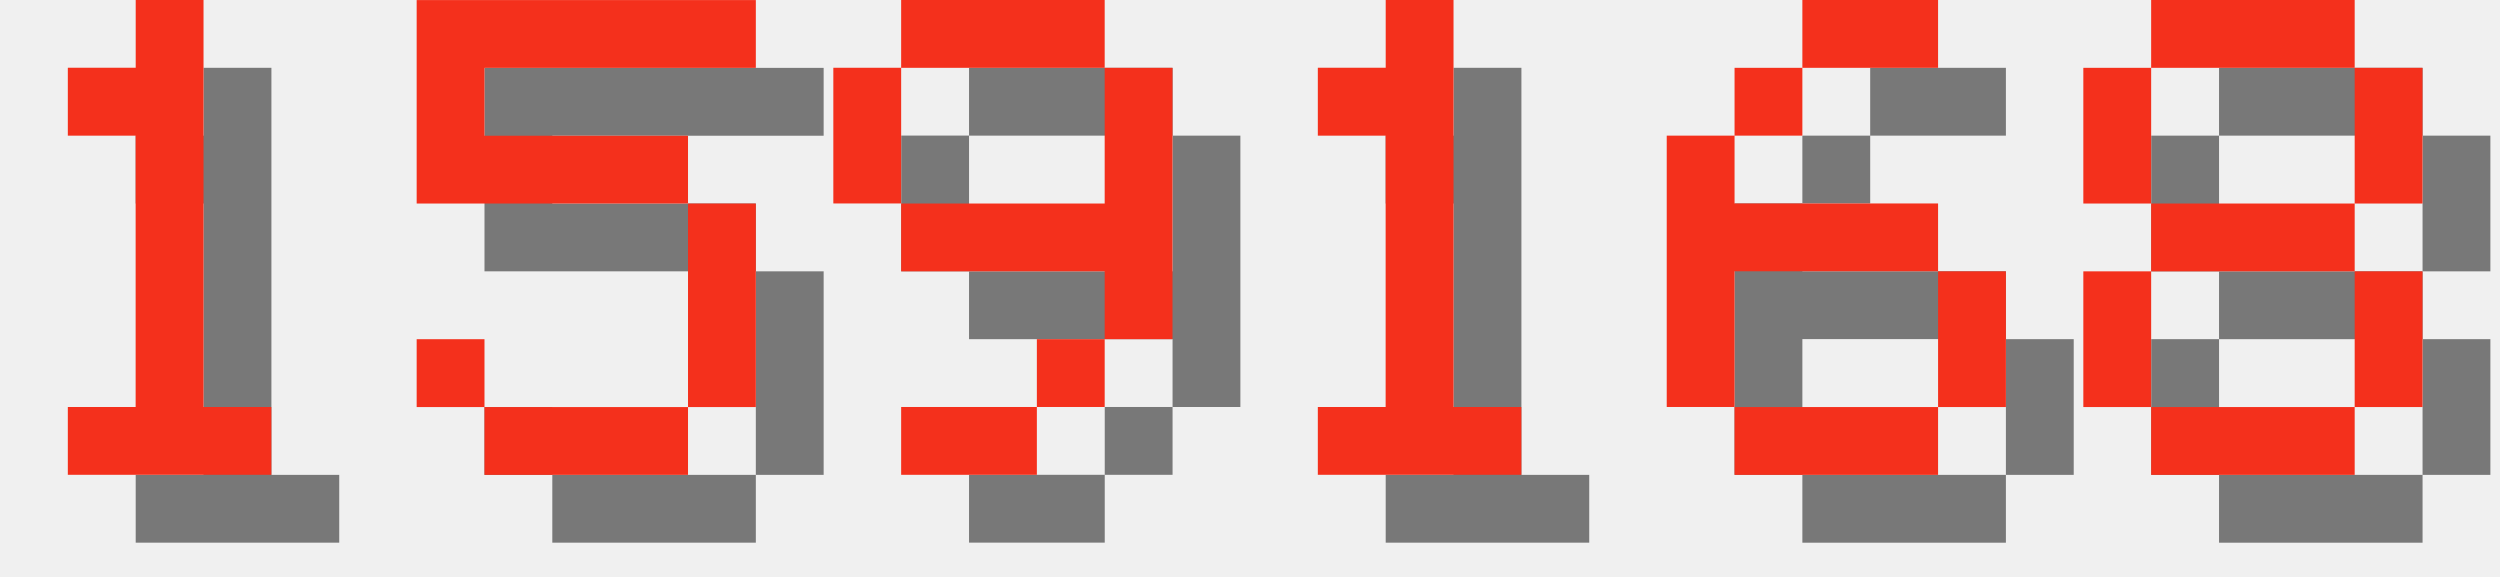
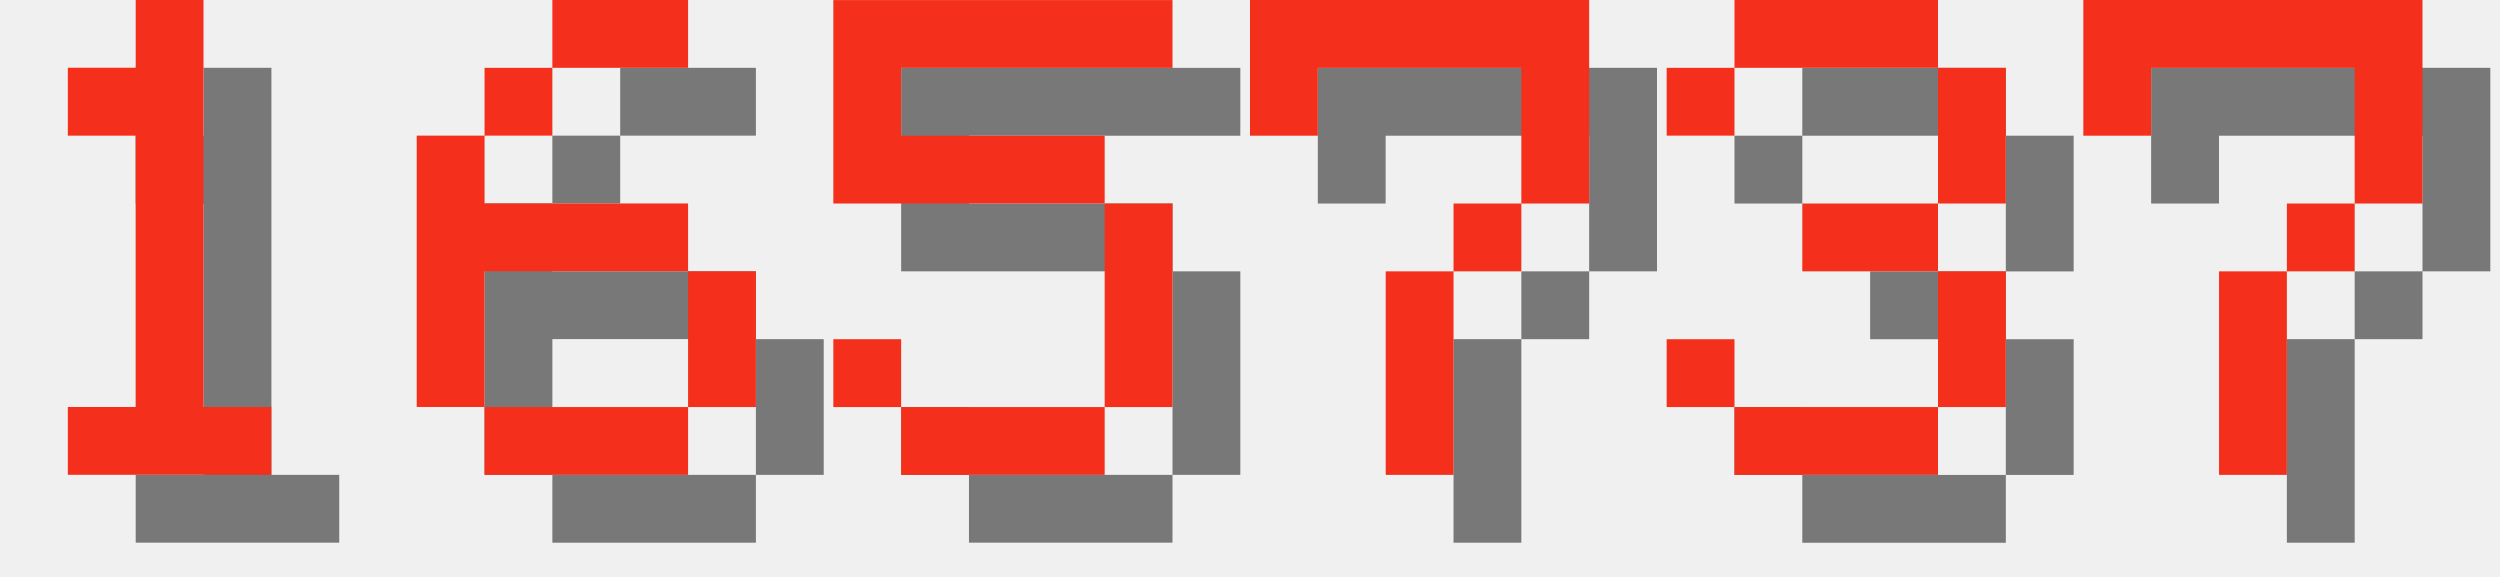
<svg xmlns="http://www.w3.org/2000/svg" version="1.1" width="156.0" height="36">
  <style>
        .text-foreground {
            fill: #F4301C;
        }
        .text-shadow {
            fill: #000000;
            fill-opacity: 0.5;
        }
    </style>
  <g class="digit" id="digit_1" transform="translate(0.0, 0), scale(4)">
    <path id="digit_1_shadow" class="text-shadow" d="m2.117 2.117v1.058h1.058v4.233h-1.058v1.058h3.175v-1.058h-1.058v-6.35h-1.058v1.058h-1.058z" fill-opacity=".5" style="paint-order:stroke fill markers" />
    <path id="digit_1_fg" class="text-foreground" d="m1.058 1.058v1.058h1.058v4.233h-1.058v1.058h3.175v-1.058h-1.058v-6.35h-1.058v1.058h-1.058z" fill="#fff" style="paint-order:stroke fill markers" />
  </g>
-   <g class="digit" id="digit_5" transform="translate(26.0, 0), scale(4)">
+   <g class="digit" id="digit_6" transform="translate(26.0, 0), scale(4)">
+     <path id="digit_6_shadow" class="text-shadow" d="m3.175 1.058v1.058h2.117v-1.058h-2.117zm0 1.058h-1.058v1.058h1.058v-1.058zm-1.058 1.058h-1.058v4.233h1.058v-2.117h3.175v-1.058h-3.175v-1.058zm3.175 2.117v2.117h1.058v-2.117h-1.058zm0 2.117h-3.175v1.058h3.175v-1.058z" fill-opacity=".5" style="paint-order:stroke fill markers" />
+     <path id="digit_6_fg" class="text-foreground" d="m2.117 0v1.058h2.117v-1.058h-2.117zm0 1.058h-1.058v1.058h1.058v-1.058zm-1.058 1.058h-1.058v4.233h1.058v-2.117h3.175v-1.058h-3.175v-1.058zm3.175 2.117v2.117h1.058v-2.117h-1.058zm0 2.117h-3.175v1.058h3.175v-1.058z" fill="#fff" style="paint-order:stroke fill markers" />
+   </g>
+   <g class="digit" id="digit_5" transform="translate(52.0, 0), scale(4)">
    <path id="digit_5_shadow" class="text-shadow" d="m1.058 1.058v3.175h4.233v3.175h-3.175v-1.058h-1.058v1.058h1.058v1.058h3.175v-1.058h1.058v-3.175h-1.058v-1.058h-3.175v-1.058h4.233v-1.058h-5.292z" fill-opacity=".5" style="paint-order:stroke fill markers" />
    <path id="digit_5_fg" class="text-foreground" d="m0 0v3.175h4.233v3.175h-3.175v-1.058h-1.058v1.058h1.058v1.058h3.175v-1.058h1.058v-3.175h-1.058v-1.058h-3.175v-1.058h4.233v-1.058h-5.292z" fill="#fff" style="paint-order:stroke fill markers" />
  </g>
-   <g class="digit" id="digit_9" transform="translate(52.0, 0), scale(4)">
-     <path id="digit_9_shadow" class="text-shadow" d="m2.117 1.058v1.058h3.175v-1.058h-3.175zm3.175 1.058v2.117h-3.175v1.058h3.175v1.058h1.058v-4.233h-1.058zm0 4.233h-1.058v1.058h1.058v-1.058zm-1.058 1.058h-2.117v1.058h2.117v-1.058zm-2.117-3.175v-2.117h-1.058v2.117h1.058z" fill-opacity=".5" style="paint-order:stroke fill markers" />
-     <path id="digit_9_fg" class="text-foreground" d="m1.058 0v1.058h3.175v-1.058h-3.175zm3.175 1.058v2.117h-3.175v1.058h3.175v1.058h1.058v-4.233h-1.058zm0 4.233h-1.058v1.058h1.058v-1.058zm-1.058 1.058h-2.117v1.058h2.117v-1.058zm-2.117-3.175v-2.117h-1.058v2.117h1.058z" fill="#fff" style="paint-order:stroke fill markers" />
+   <g class="digit" id="digit_7" transform="translate(78.0, 0), scale(4)">
+     <path id="digit_7_shadow" class="text-shadow" d="m1.058 1.058 2e-6 2.117h1.058v-1.058h3.175v1.058l2e-7 1.058h-1.058v1.058h-1.058l4e-7 3.175 1.058 1e-7v-3.175h1.058v-1.058h1.058l5e-7 -1.058v-2.117z" fill-opacity=".5" style="paint-order:stroke fill markers" />
+     <path id="digit_7_fg" class="text-foreground" d="m0 0 2e-6 2.117h1.058v-1.058h3.175v1.058l2e-7 1.058h-1.058v1.058h-1.058l4e-7 3.175 1.058 1e-7v-3.175h1.058v-1.058h1.058l5e-7 -1.058v-2.117z" fill="#fff" style="paint-order:stroke fill markers" />
  </g>
-   <g class="digit" id="digit_1" transform="translate(78.0, 0), scale(4)">
-     <path id="digit_1_shadow" class="text-shadow" d="m2.117 2.117v1.058h1.058v4.233h-1.058v1.058h3.175v-1.058h-1.058v-6.35h-1.058v1.058h-1.058z" fill-opacity=".5" style="paint-order:stroke fill markers" />
-     <path id="digit_1_fg" class="text-foreground" d="m1.058 1.058v1.058h1.058v4.233h-1.058v1.058h3.175v-1.058h-1.058v-6.35h-1.058v1.058h-1.058z" fill="#fff" style="paint-order:stroke fill markers" />
+   <g class="digit" id="digit_3" transform="translate(104.0, 0), scale(4)">
+     <path id="digit_3_shadow" class="text-shadow" d="m1.058 2.117v1.058h1.058v-1.058h3.175v2.117h-2.117v1.058h2.117v2.117h-3.175v-1.058h-1.058v1.058h1.058v1.058h3.175v-1.058h1.058v-2.117h-1.058v-1.058h1.058v-2.117h-1.058v-1.058h-3.175v1.058h-1.058z" fill-opacity=".5" style="paint-order:stroke fill markers" />
+     <path id="digit_3_fg" class="text-foreground" d="m0 1.058v1.058h1.058v-1.058h3.175v2.117h-2.117v1.058h2.117v2.117h-3.175v-1.058h-1.058v1.058h1.058v1.058h3.175v-1.058h1.058v-2.117h-1.058v-1.058h1.058v-2.117h-1.058v-1.058h-3.175v1.058h-1.058z" fill="#fff" style="paint-order:stroke fill markers" />
  </g>
-   <g class="digit" id="digit_6" transform="translate(104.0, 0), scale(4)">
-     <path id="digit_6_shadow" class="text-shadow" d="m3.175 1.058v1.058h2.117v-1.058h-2.117zm0 1.058h-1.058v1.058h1.058v-1.058zm-1.058 1.058h-1.058v4.233h1.058v-2.117h3.175v-1.058h-3.175v-1.058zm3.175 2.117v2.117h1.058v-2.117h-1.058zm0 2.117h-3.175v1.058h3.175v-1.058z" fill-opacity=".5" style="paint-order:stroke fill markers" />
-     <path id="digit_6_fg" class="text-foreground" d="m2.117 0v1.058h2.117v-1.058h-2.117zm0 1.058h-1.058v1.058h1.058v-1.058zm-1.058 1.058h-1.058v4.233h1.058v-2.117h3.175v-1.058h-3.175v-1.058zm3.175 2.117v2.117h1.058v-2.117h-1.058zm0 2.117h-3.175v1.058h3.175v-1.058z" fill="#fff" style="paint-order:stroke fill markers" />
-   </g>
-   <g class="digit" id="digit_8" transform="translate(130.0, 0), scale(4)">
-     <path id="digit_8_shadow" class="text-shadow" d="m2.117 1.058v1.058h3.175v-1.058h-3.175zm3.175 1.058v2.117h1.058v-2.117h-1.058zm0 2.117h-3.175v1.058h3.175v-1.058zm0 1.058v2.117h1.058v-2.117h-1.058zm0 2.117h-3.175v1.058h3.175v-1.058zm-3.175 0v-2.117h-1.058v2.117h1.058zm0-3.175v-2.117h-1.058v2.117h1.058z" fill-opacity=".5" style="paint-order:stroke fill markers" />
-     <path id="digit_8_fg" class="text-foreground" d="m1.058 0v1.058h3.175v-1.058h-3.175zm3.175 1.058v2.117h1.058v-2.117h-1.058zm0 2.117h-3.175v1.058h3.175v-1.058zm0 1.058v2.117h1.058v-2.117h-1.058zm0 2.117h-3.175v1.058h3.175v-1.058zm-3.175 0v-2.117h-1.058v2.117h1.058zm0-3.175v-2.117h-1.058v2.117h1.058z" fill="#fff" style="paint-order:stroke fill markers" />
+   <g class="digit" id="digit_7" transform="translate(130.0, 0), scale(4)">
+     <path id="digit_7_shadow" class="text-shadow" d="m1.058 1.058 2e-6 2.117h1.058v-1.058h3.175v1.058l2e-7 1.058h-1.058v1.058h-1.058l4e-7 3.175 1.058 1e-7v-3.175h1.058v-1.058h1.058l5e-7 -1.058v-2.117z" fill-opacity=".5" style="paint-order:stroke fill markers" />
+     <path id="digit_7_fg" class="text-foreground" d="m0 0 2e-6 2.117h1.058v-1.058h3.175v1.058l2e-7 1.058h-1.058v1.058h-1.058l4e-7 3.175 1.058 1e-7v-3.175h1.058v-1.058h1.058l5e-7 -1.058v-2.117z" fill="#fff" style="paint-order:stroke fill markers" />
  </g>
</svg>
